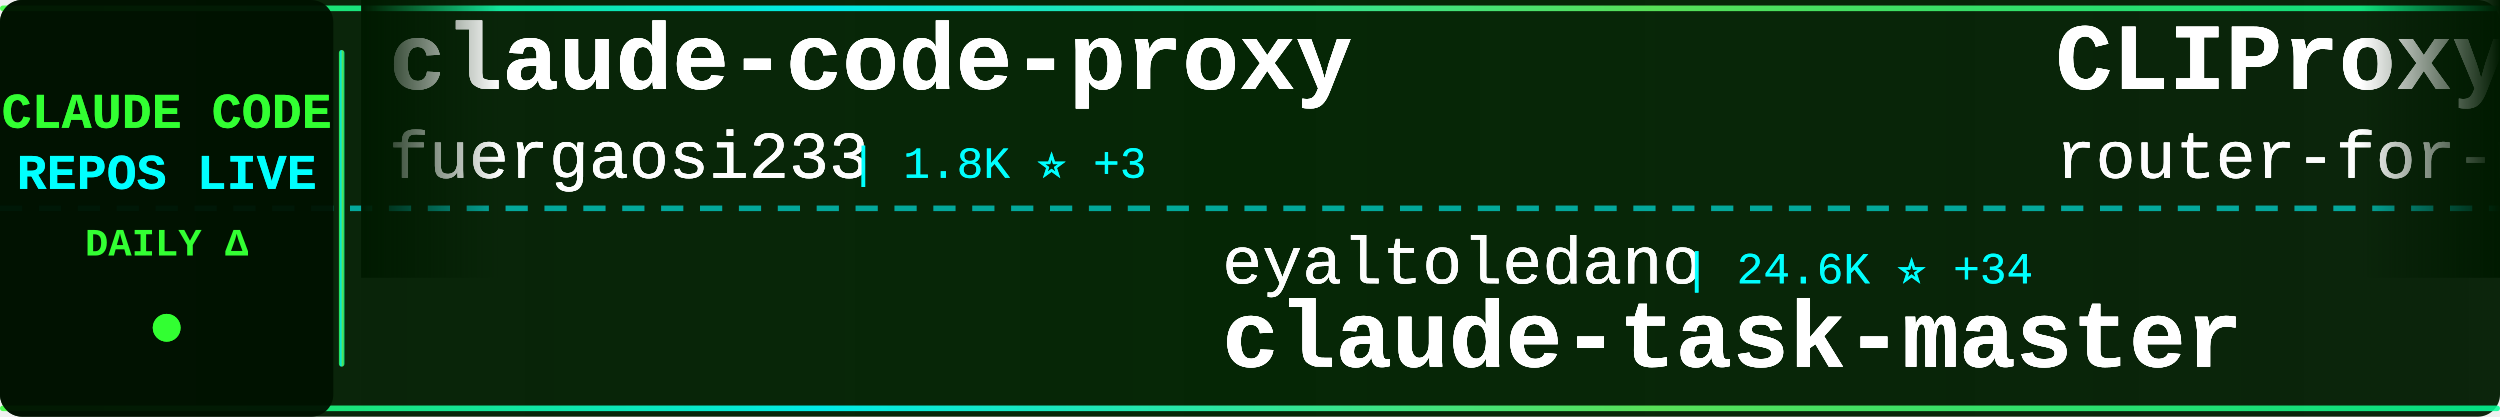
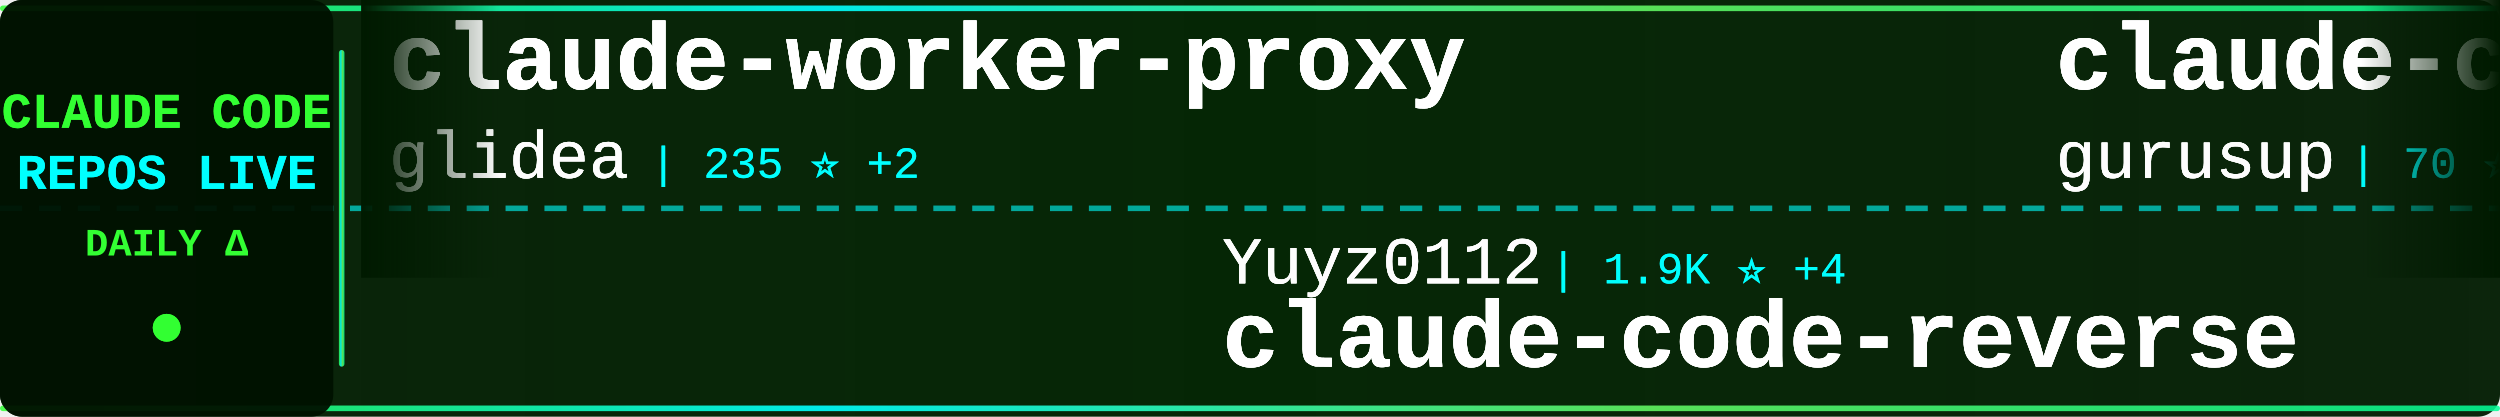
<svg xmlns="http://www.w3.org/2000/svg" width="900" height="150">
  <defs>
    <linearGradient id="tickerBg" x1="0%" y1="0%" x2="100%" y2="0%">
      <stop offset="0%" style="stop-color:#001a00;stop-opacity:0.95" />
      <stop offset="50%" style="stop-color:#002200;stop-opacity:0.98" />
      <stop offset="100%" style="stop-color:#001a00;stop-opacity:0.95" />
    </linearGradient>
    <linearGradient id="borderGrad" x1="0%" y1="0%" x2="100%" y2="0%">
      <stop offset="0%" style="stop-color:#33ff33;stop-opacity:0.85">
        <animate attributeName="stop-opacity" values="0.85;1;0.85" dur="2s" repeatCount="indefinite" />
      </stop>
      <stop offset="33%" style="stop-color:#00ffff;stop-opacity:0.9">
        <animate attributeName="stop-opacity" values="0.9;1;0.9" dur="2.2s" repeatCount="indefinite" />
      </stop>
      <stop offset="66%" style="stop-color:#66ff66;stop-opacity:0.85">
        <animate attributeName="stop-opacity" values="0.85;1;0.85" dur="1.8s" repeatCount="indefinite" />
      </stop>
      <stop offset="100%" style="stop-color:#00ff99;stop-opacity:0.85">
        <animate attributeName="stop-opacity" values="0.85;1;0.85" dur="2s" repeatCount="indefinite" />
      </stop>
    </linearGradient>
    <filter id="textGlow">
      <feGaussianBlur stdDeviation="0.2" result="coloredBlur" />
      <feMerge>
        <feMergeNode in="coloredBlur" />
        <feMergeNode in="SourceGraphic" />
      </feMerge>
    </filter>
    <filter id="metricGlow">
      <feGaussianBlur stdDeviation="0.2" result="coloredBlur" />
      <feMerge>
        <feMergeNode in="coloredBlur" />
        <feMergeNode in="SourceGraphic" />
      </feMerge>
    </filter>
    <linearGradient id="leftFade" x1="0%" y1="0%" x2="100%" y2="0%">
      <stop offset="0%" style="stop-color:#001a00;stop-opacity:1" />
      <stop offset="100%" style="stop-color:#001a00;stop-opacity:0" />
    </linearGradient>
    <linearGradient id="rightFade" x1="0%" y1="0%" x2="100%" y2="0%">
      <stop offset="0%" style="stop-color:#001a00;stop-opacity:0" />
      <stop offset="100%" style="stop-color:#001a00;stop-opacity:1" />
    </linearGradient>
  </defs>
  <rect width="900" height="150" fill="url(#tickerBg)" rx="8" />
  <rect x="0" y="2" width="900" height="2" fill="url(#borderGrad)" rx="1" />
  <rect x="0" y="146" width="900" height="2" fill="url(#borderGrad)" rx="1" />
  <line x1="0" y1="75" x2="900" y2="75" stroke="#00ffff" stroke-width="2" stroke-dasharray="8 6" opacity="0.6" />
  <rect x="0" y="0" width="120" height="150" fill="#001100" opacity="0.95" rx="8" />
  <text x="60" y="46" font-family="'Courier New', monospace" font-size="18" font-weight="bold" fill="#33ff33" text-anchor="middle" filter="url(#textGlow)">
    CLAUDE CODE
  </text>
  <text x="60" y="68" font-family="'Courier New', monospace" font-size="18" font-weight="bold" fill="#00ffff" text-anchor="middle" filter="url(#textGlow)">
    REPOS LIVE
  </text>
  <text x="60" y="92" font-family="'Courier New', monospace" font-size="14" font-weight="bold" fill="#33ff33" text-anchor="middle">
    DAILY Δ
  </text>
  <circle cx="60" cy="118" r="5" fill="#33ff33" filter="url(#metricGlow)">
    <animate attributeName="r" values="4;6;4" dur="1.5s" repeatCount="indefinite" />
    <animate attributeName="opacity" values="0.6;1;0.6" dur="1.5s" repeatCount="indefinite" />
  </circle>
  <rect x="122" y="18" width="2" height="114" fill="url(#borderGrad)" rx="1" />
  <clipPath id="tickerClip">
    <rect x="130" y="0" width="770" height="150" />
  </clipPath>
  <g clip-path="url(#tickerClip)">
    <g id="tickerItems1">
      <animateTransform attributeName="transform" attributeType="XML" type="translate" from="0 0" to="-3000 0" dur="54s" repeatCount="indefinite" />
      <g transform="translate(0, 0)">
-         <text x="140" y="32" font-family="'Courier New', monospace" font-size="34" font-weight="bold" fill="#ffffff" filter="url(#textGlow)">claude-code-proxy</text>
-         <text x="140" y="64" font-family="'Courier New', monospace" font-size="24" font-weight="normal" fill="#ffffff" opacity="0.9" filter="url(#textGlow)">fuergaosi233</text>
-         <text x="306" y="64" font-family="'Courier New', monospace" font-size="16" font-weight="normal" fill="#00ffff" opacity="0.95"> | 1.8K ⭐ +3</text>
+         <text x="140" y="32" font-family="'Courier New', monospace" font-size="34" font-weight="bold" fill="#ffffff" filter="url(#textGlow)">claude-worker-proxy</text>
+         <text x="140" y="64" font-family="'Courier New', monospace" font-size="24" font-weight="normal" fill="#ffffff" opacity="0.9" filter="url(#textGlow)">glidea</text>
+         <text x="234" y="64" font-family="'Courier New', monospace" font-size="16" font-weight="normal" fill="#00ffff" opacity="0.95"> | 235 ⭐ +2</text>
      </g>
      <g transform="translate(300, 0)">
-         <text x="140" y="102" font-family="'Courier New', monospace" font-size="24" font-weight="normal" fill="#ffffff" opacity="0.9" filter="url(#textGlow)">eyaltoledano</text>
-         <text x="306" y="102" font-family="'Courier New', monospace" font-size="16" font-weight="normal" fill="#00ffff" opacity="0.95"> | 24.6K ⭐ +34</text>
-         <text x="140" y="132" font-family="'Courier New', monospace" font-size="34" font-weight="bold" fill="#ffffff" filter="url(#textGlow)">claude-task-master</text>
+         <text x="140" y="102" font-family="'Courier New', monospace" font-size="24" font-weight="normal" fill="#ffffff" opacity="0.9" filter="url(#textGlow)">Yuyz0112</text>
+         <text x="258" y="102" font-family="'Courier New', monospace" font-size="16" font-weight="normal" fill="#00ffff" opacity="0.95"> | 1.9K ⭐ +4</text>
+         <text x="140" y="132" font-family="'Courier New', monospace" font-size="34" font-weight="bold" fill="#ffffff" filter="url(#textGlow)">claude-code-reverse</text>
      </g>
      <g transform="translate(600, 0)">
-         <text x="140" y="32" font-family="'Courier New', monospace" font-size="34" font-weight="bold" fill="#ffffff" filter="url(#textGlow)">CLIProxyAPI</text>
-         <text x="140" y="64" font-family="'Courier New', monospace" font-size="24" font-weight="normal" fill="#ffffff" opacity="0.9" filter="url(#textGlow)">router-for-me</text>
-         <text x="318" y="64" font-family="'Courier New', monospace" font-size="16" font-weight="normal" fill="#00ffff" opacity="0.95"> | 5.2K ⭐ +157</text>
+         <text x="140" y="32" font-family="'Courier New', monospace" font-size="34" font-weight="bold" fill="#ffffff" filter="url(#textGlow)">claude-code-demo</text>
+         <text x="140" y="64" font-family="'Courier New', monospace" font-size="24" font-weight="normal" fill="#ffffff" opacity="0.9" filter="url(#textGlow)">gurusup</text>
+         <text x="246" y="64" font-family="'Courier New', monospace" font-size="16" font-weight="normal" fill="#00ffff" opacity="0.95"> | 70 ⭐</text>
      </g>
      <g transform="translate(900, 0)">
-         <text x="140" y="102" font-family="'Courier New', monospace" font-size="24" font-weight="normal" fill="#ffffff" opacity="0.9" filter="url(#textGlow)">omnara-ai</text>
-         <text x="270" y="102" font-family="'Courier New', monospace" font-size="16" font-weight="normal" fill="#00ffff" opacity="0.95"> | 2.6K ⭐</text>
-         <text x="140" y="132" font-family="'Courier New', monospace" font-size="34" font-weight="bold" fill="#ffffff" filter="url(#textGlow)">omnara</text>
+         <text x="140" y="102" font-family="'Courier New', monospace" font-size="24" font-weight="normal" fill="#ffffff" opacity="0.9" filter="url(#textGlow)">fuergaosi233</text>
+         <text x="306" y="102" font-family="'Courier New', monospace" font-size="16" font-weight="normal" fill="#00ffff" opacity="0.95"> | 1.8K ⭐ +3</text>
+         <text x="140" y="132" font-family="'Courier New', monospace" font-size="34" font-weight="bold" fill="#ffffff" filter="url(#textGlow)">claude-code-proxy</text>
      </g>
      <g transform="translate(1200, 0)">
-         <text x="140" y="32" font-family="'Courier New', monospace" font-size="34" font-weight="bold" fill="#ffffff" filter="url(#textGlow)">claude-code-log</text>
-         <text x="140" y="64" font-family="'Courier New', monospace" font-size="24" font-weight="normal" fill="#ffffff" opacity="0.9" filter="url(#textGlow)">daaain</text>
-         <text x="234" y="64" font-family="'Courier New', monospace" font-size="16" font-weight="normal" fill="#00ffff" opacity="0.95"> | 609 ⭐ +6</text>
+         <text x="140" y="32" font-family="'Courier New', monospace" font-size="34" font-weight="bold" fill="#ffffff" filter="url(#textGlow)">Claude-Code</text>
+         <text x="140" y="64" font-family="'Courier New', monospace" font-size="24" font-weight="normal" fill="#ffffff" opacity="0.9" filter="url(#textGlow)">lyconear</text>
+         <text x="258" y="64" font-family="'Courier New', monospace" font-size="16" font-weight="normal" fill="#00ffff" opacity="0.95"> | 4 ⭐</text>
      </g>
      <g transform="translate(1500, 0)">
-         <text x="140" y="102" font-family="'Courier New', monospace" font-size="24" font-weight="normal" fill="#ffffff" opacity="0.9" filter="url(#textGlow)">siteboon</text>
-         <text x="258" y="102" font-family="'Courier New', monospace" font-size="16" font-weight="normal" fill="#00ffff" opacity="0.95"> | 5.3K ⭐ +24</text>
-         <text x="140" y="132" font-family="'Courier New', monospace" font-size="34" font-weight="bold" fill="#ffffff" filter="url(#textGlow)">claudecodeui</text>
+         <text x="140" y="102" font-family="'Courier New', monospace" font-size="24" font-weight="normal" fill="#ffffff" opacity="0.9" filter="url(#textGlow)">shareAI-lab</text>
+         <text x="294" y="102" font-family="'Courier New', monospace" font-size="16" font-weight="normal" fill="#00ffff" opacity="0.95"> | 13.3K ⭐ +61</text>
+         <text x="140" y="132" font-family="'Courier New', monospace" font-size="34" font-weight="bold" fill="#ffffff" filter="url(#textGlow)">learn-claude-code</text>
      </g>
      <g transform="translate(1800, 0)">
-         <text x="140" y="32" font-family="'Courier New', monospace" font-size="34" font-weight="bold" fill="#ffffff" filter="url(#textGlow)">learn-claude-code</text>
-         <text x="140" y="64" font-family="'Courier New', monospace" font-size="24" font-weight="normal" fill="#ffffff" opacity="0.9" filter="url(#textGlow)">shareAI-lab</text>
-         <text x="294" y="64" font-family="'Courier New', monospace" font-size="16" font-weight="normal" fill="#00ffff" opacity="0.95"> | 13.2K ⭐ +91</text>
+         <text x="140" y="32" font-family="'Courier New', monospace" font-size="34" font-weight="bold" fill="#ffffff" filter="url(#textGlow)">claude-code-templates</text>
+         <text x="140" y="64" font-family="'Courier New', monospace" font-size="24" font-weight="normal" fill="#ffffff" opacity="0.9" filter="url(#textGlow)">davila7</text>
+         <text x="246" y="64" font-family="'Courier New', monospace" font-size="16" font-weight="normal" fill="#00ffff" opacity="0.95"> | 14.8K ⭐ +76</text>
      </g>
      <g transform="translate(2100, 0)">
-         <text x="140" y="102" font-family="'Courier New', monospace" font-size="24" font-weight="normal" fill="#ffffff" opacity="0.9" filter="url(#textGlow)">hesreallyhim</text>
-         <text x="306" y="102" font-family="'Courier New', monospace" font-size="16" font-weight="normal" fill="#00ffff" opacity="0.95"> | 19.4K ⭐ +85</text>
-         <text x="140" y="132" font-family="'Courier New', monospace" font-size="34" font-weight="bold" fill="#ffffff" filter="url(#textGlow)">awesome-claude-code</text>
+         <text x="140" y="102" font-family="'Courier New', monospace" font-size="24" font-weight="normal" fill="#ffffff" opacity="0.9" filter="url(#textGlow)">IncomeStreamSurfer</text>
+         <text x="378" y="102" font-family="'Courier New', monospace" font-size="16" font-weight="normal" fill="#00ffff" opacity="0.95"> | 307 ⭐</text>
+         <text x="140" y="132" font-family="'Courier New', monospace" font-size="34" font-weight="bold" fill="#ffffff" filter="url(#textGlow)">claude-code-agents-wizar...</text>
      </g>
      <g transform="translate(2400, 0)">
-         <text x="140" y="32" font-family="'Courier New', monospace" font-size="34" font-weight="bold" fill="#ffffff" filter="url(#textGlow)">claude-code-subagents</text>
-         <text x="140" y="64" font-family="'Courier New', monospace" font-size="24" font-weight="normal" fill="#ffffff" opacity="0.9" filter="url(#textGlow)">0xfurai</text>
-         <text x="246" y="64" font-family="'Courier New', monospace" font-size="16" font-weight="normal" fill="#00ffff" opacity="0.95"> | 604 ⭐ -1</text>
+         <text x="140" y="32" font-family="'Courier New', monospace" font-size="34" font-weight="bold" fill="#ffffff" filter="url(#textGlow)">claude-code-tools</text>
+         <text x="140" y="64" font-family="'Courier New', monospace" font-size="24" font-weight="normal" fill="#ffffff" opacity="0.9" filter="url(#textGlow)">pchalasani</text>
+         <text x="282" y="64" font-family="'Courier New', monospace" font-size="16" font-weight="normal" fill="#00ffff" opacity="0.95"> | 973 ⭐ +8</text>
      </g>
      <g transform="translate(2700, 0)">
-         <text x="140" y="102" font-family="'Courier New', monospace" font-size="24" font-weight="normal" fill="#ffffff" opacity="0.9" filter="url(#textGlow)">simonw</text>
-         <text x="234" y="102" font-family="'Courier New', monospace" font-size="16" font-weight="normal" fill="#00ffff" opacity="0.95"> | 669 ⭐ +23</text>
-         <text x="140" y="132" font-family="'Courier New', monospace" font-size="34" font-weight="bold" fill="#ffffff" filter="url(#textGlow)">claude-code-transcripts</text>
+         <text x="140" y="102" font-family="'Courier New', monospace" font-size="24" font-weight="normal" fill="#ffffff" opacity="0.9" filter="url(#textGlow)">Matt-Dionis</text>
+         <text x="294" y="102" font-family="'Courier New', monospace" font-size="16" font-weight="normal" fill="#00ffff" opacity="0.95"> | 586 ⭐ +1</text>
+         <text x="140" y="132" font-family="'Courier New', monospace" font-size="34" font-weight="bold" fill="#ffffff" filter="url(#textGlow)">claude-code-configs</text>
      </g>
    </g>
    <g id="tickerItems2">
      <animateTransform attributeName="transform" attributeType="XML" type="translate" from="3000 0" to="0 0" dur="54s" repeatCount="indefinite" />
      <g transform="translate(0, 0)">
-         <text x="140" y="32" font-family="'Courier New', monospace" font-size="34" font-weight="bold" fill="#ffffff" filter="url(#textGlow)">claude-code-proxy</text>
-         <text x="140" y="64" font-family="'Courier New', monospace" font-size="24" font-weight="normal" fill="#ffffff" opacity="0.9" filter="url(#textGlow)">fuergaosi233</text>
-         <text x="306" y="64" font-family="'Courier New', monospace" font-size="16" font-weight="normal" fill="#00ffff" opacity="0.95"> | 1.8K ⭐ +3</text>
+         <text x="140" y="32" font-family="'Courier New', monospace" font-size="34" font-weight="bold" fill="#ffffff" filter="url(#textGlow)">claude-worker-proxy</text>
+         <text x="140" y="64" font-family="'Courier New', monospace" font-size="24" font-weight="normal" fill="#ffffff" opacity="0.9" filter="url(#textGlow)">glidea</text>
+         <text x="234" y="64" font-family="'Courier New', monospace" font-size="16" font-weight="normal" fill="#00ffff" opacity="0.95"> | 235 ⭐ +2</text>
      </g>
      <g transform="translate(300, 0)">
-         <text x="140" y="102" font-family="'Courier New', monospace" font-size="24" font-weight="normal" fill="#ffffff" opacity="0.9" filter="url(#textGlow)">eyaltoledano</text>
-         <text x="306" y="102" font-family="'Courier New', monospace" font-size="16" font-weight="normal" fill="#00ffff" opacity="0.95"> | 24.6K ⭐ +34</text>
-         <text x="140" y="132" font-family="'Courier New', monospace" font-size="34" font-weight="bold" fill="#ffffff" filter="url(#textGlow)">claude-task-master</text>
+         <text x="140" y="102" font-family="'Courier New', monospace" font-size="24" font-weight="normal" fill="#ffffff" opacity="0.9" filter="url(#textGlow)">Yuyz0112</text>
+         <text x="258" y="102" font-family="'Courier New', monospace" font-size="16" font-weight="normal" fill="#00ffff" opacity="0.95"> | 1.9K ⭐ +4</text>
+         <text x="140" y="132" font-family="'Courier New', monospace" font-size="34" font-weight="bold" fill="#ffffff" filter="url(#textGlow)">claude-code-reverse</text>
      </g>
      <g transform="translate(600, 0)">
-         <text x="140" y="32" font-family="'Courier New', monospace" font-size="34" font-weight="bold" fill="#ffffff" filter="url(#textGlow)">CLIProxyAPI</text>
-         <text x="140" y="64" font-family="'Courier New', monospace" font-size="24" font-weight="normal" fill="#ffffff" opacity="0.9" filter="url(#textGlow)">router-for-me</text>
-         <text x="318" y="64" font-family="'Courier New', monospace" font-size="16" font-weight="normal" fill="#00ffff" opacity="0.95"> | 5.2K ⭐ +157</text>
+         <text x="140" y="32" font-family="'Courier New', monospace" font-size="34" font-weight="bold" fill="#ffffff" filter="url(#textGlow)">claude-code-demo</text>
+         <text x="140" y="64" font-family="'Courier New', monospace" font-size="24" font-weight="normal" fill="#ffffff" opacity="0.9" filter="url(#textGlow)">gurusup</text>
+         <text x="246" y="64" font-family="'Courier New', monospace" font-size="16" font-weight="normal" fill="#00ffff" opacity="0.95"> | 70 ⭐</text>
      </g>
      <g transform="translate(900, 0)">
-         <text x="140" y="102" font-family="'Courier New', monospace" font-size="24" font-weight="normal" fill="#ffffff" opacity="0.9" filter="url(#textGlow)">omnara-ai</text>
-         <text x="270" y="102" font-family="'Courier New', monospace" font-size="16" font-weight="normal" fill="#00ffff" opacity="0.95"> | 2.6K ⭐</text>
-         <text x="140" y="132" font-family="'Courier New', monospace" font-size="34" font-weight="bold" fill="#ffffff" filter="url(#textGlow)">omnara</text>
+         <text x="140" y="102" font-family="'Courier New', monospace" font-size="24" font-weight="normal" fill="#ffffff" opacity="0.9" filter="url(#textGlow)">fuergaosi233</text>
+         <text x="306" y="102" font-family="'Courier New', monospace" font-size="16" font-weight="normal" fill="#00ffff" opacity="0.95"> | 1.8K ⭐ +3</text>
+         <text x="140" y="132" font-family="'Courier New', monospace" font-size="34" font-weight="bold" fill="#ffffff" filter="url(#textGlow)">claude-code-proxy</text>
      </g>
      <g transform="translate(1200, 0)">
-         <text x="140" y="32" font-family="'Courier New', monospace" font-size="34" font-weight="bold" fill="#ffffff" filter="url(#textGlow)">claude-code-log</text>
-         <text x="140" y="64" font-family="'Courier New', monospace" font-size="24" font-weight="normal" fill="#ffffff" opacity="0.9" filter="url(#textGlow)">daaain</text>
-         <text x="234" y="64" font-family="'Courier New', monospace" font-size="16" font-weight="normal" fill="#00ffff" opacity="0.95"> | 609 ⭐ +6</text>
+         <text x="140" y="32" font-family="'Courier New', monospace" font-size="34" font-weight="bold" fill="#ffffff" filter="url(#textGlow)">Claude-Code</text>
+         <text x="140" y="64" font-family="'Courier New', monospace" font-size="24" font-weight="normal" fill="#ffffff" opacity="0.9" filter="url(#textGlow)">lyconear</text>
+         <text x="258" y="64" font-family="'Courier New', monospace" font-size="16" font-weight="normal" fill="#00ffff" opacity="0.95"> | 4 ⭐</text>
      </g>
      <g transform="translate(1500, 0)">
-         <text x="140" y="102" font-family="'Courier New', monospace" font-size="24" font-weight="normal" fill="#ffffff" opacity="0.9" filter="url(#textGlow)">siteboon</text>
-         <text x="258" y="102" font-family="'Courier New', monospace" font-size="16" font-weight="normal" fill="#00ffff" opacity="0.95"> | 5.3K ⭐ +24</text>
-         <text x="140" y="132" font-family="'Courier New', monospace" font-size="34" font-weight="bold" fill="#ffffff" filter="url(#textGlow)">claudecodeui</text>
+         <text x="140" y="102" font-family="'Courier New', monospace" font-size="24" font-weight="normal" fill="#ffffff" opacity="0.9" filter="url(#textGlow)">shareAI-lab</text>
+         <text x="294" y="102" font-family="'Courier New', monospace" font-size="16" font-weight="normal" fill="#00ffff" opacity="0.95"> | 13.3K ⭐ +61</text>
+         <text x="140" y="132" font-family="'Courier New', monospace" font-size="34" font-weight="bold" fill="#ffffff" filter="url(#textGlow)">learn-claude-code</text>
      </g>
      <g transform="translate(1800, 0)">
-         <text x="140" y="32" font-family="'Courier New', monospace" font-size="34" font-weight="bold" fill="#ffffff" filter="url(#textGlow)">learn-claude-code</text>
-         <text x="140" y="64" font-family="'Courier New', monospace" font-size="24" font-weight="normal" fill="#ffffff" opacity="0.9" filter="url(#textGlow)">shareAI-lab</text>
-         <text x="294" y="64" font-family="'Courier New', monospace" font-size="16" font-weight="normal" fill="#00ffff" opacity="0.95"> | 13.2K ⭐ +91</text>
+         <text x="140" y="32" font-family="'Courier New', monospace" font-size="34" font-weight="bold" fill="#ffffff" filter="url(#textGlow)">claude-code-templates</text>
+         <text x="140" y="64" font-family="'Courier New', monospace" font-size="24" font-weight="normal" fill="#ffffff" opacity="0.9" filter="url(#textGlow)">davila7</text>
+         <text x="246" y="64" font-family="'Courier New', monospace" font-size="16" font-weight="normal" fill="#00ffff" opacity="0.95"> | 14.8K ⭐ +76</text>
      </g>
      <g transform="translate(2100, 0)">
-         <text x="140" y="102" font-family="'Courier New', monospace" font-size="24" font-weight="normal" fill="#ffffff" opacity="0.9" filter="url(#textGlow)">hesreallyhim</text>
-         <text x="306" y="102" font-family="'Courier New', monospace" font-size="16" font-weight="normal" fill="#00ffff" opacity="0.95"> | 19.4K ⭐ +85</text>
-         <text x="140" y="132" font-family="'Courier New', monospace" font-size="34" font-weight="bold" fill="#ffffff" filter="url(#textGlow)">awesome-claude-code</text>
+         <text x="140" y="102" font-family="'Courier New', monospace" font-size="24" font-weight="normal" fill="#ffffff" opacity="0.9" filter="url(#textGlow)">IncomeStreamSurfer</text>
+         <text x="378" y="102" font-family="'Courier New', monospace" font-size="16" font-weight="normal" fill="#00ffff" opacity="0.95"> | 307 ⭐</text>
+         <text x="140" y="132" font-family="'Courier New', monospace" font-size="34" font-weight="bold" fill="#ffffff" filter="url(#textGlow)">claude-code-agents-wizar...</text>
      </g>
      <g transform="translate(2400, 0)">
-         <text x="140" y="32" font-family="'Courier New', monospace" font-size="34" font-weight="bold" fill="#ffffff" filter="url(#textGlow)">claude-code-subagents</text>
-         <text x="140" y="64" font-family="'Courier New', monospace" font-size="24" font-weight="normal" fill="#ffffff" opacity="0.9" filter="url(#textGlow)">0xfurai</text>
-         <text x="246" y="64" font-family="'Courier New', monospace" font-size="16" font-weight="normal" fill="#00ffff" opacity="0.95"> | 604 ⭐ -1</text>
+         <text x="140" y="32" font-family="'Courier New', monospace" font-size="34" font-weight="bold" fill="#ffffff" filter="url(#textGlow)">claude-code-tools</text>
+         <text x="140" y="64" font-family="'Courier New', monospace" font-size="24" font-weight="normal" fill="#ffffff" opacity="0.9" filter="url(#textGlow)">pchalasani</text>
+         <text x="282" y="64" font-family="'Courier New', monospace" font-size="16" font-weight="normal" fill="#00ffff" opacity="0.95"> | 973 ⭐ +8</text>
      </g>
      <g transform="translate(2700, 0)">
-         <text x="140" y="102" font-family="'Courier New', monospace" font-size="24" font-weight="normal" fill="#ffffff" opacity="0.9" filter="url(#textGlow)">simonw</text>
-         <text x="234" y="102" font-family="'Courier New', monospace" font-size="16" font-weight="normal" fill="#00ffff" opacity="0.95"> | 669 ⭐ +23</text>
-         <text x="140" y="132" font-family="'Courier New', monospace" font-size="34" font-weight="bold" fill="#ffffff" filter="url(#textGlow)">claude-code-transcripts</text>
+         <text x="140" y="102" font-family="'Courier New', monospace" font-size="24" font-weight="normal" fill="#ffffff" opacity="0.9" filter="url(#textGlow)">Matt-Dionis</text>
+         <text x="294" y="102" font-family="'Courier New', monospace" font-size="16" font-weight="normal" fill="#00ffff" opacity="0.95"> | 586 ⭐ +1</text>
+         <text x="140" y="132" font-family="'Courier New', monospace" font-size="34" font-weight="bold" fill="#ffffff" filter="url(#textGlow)">claude-code-configs</text>
      </g>
    </g>
  </g>
  <rect x="130" y="0" width="50" height="100" fill="url(#leftFade)" />
  <rect x="850" y="0" width="50" height="100" fill="url(#rightFade)" />
</svg>
